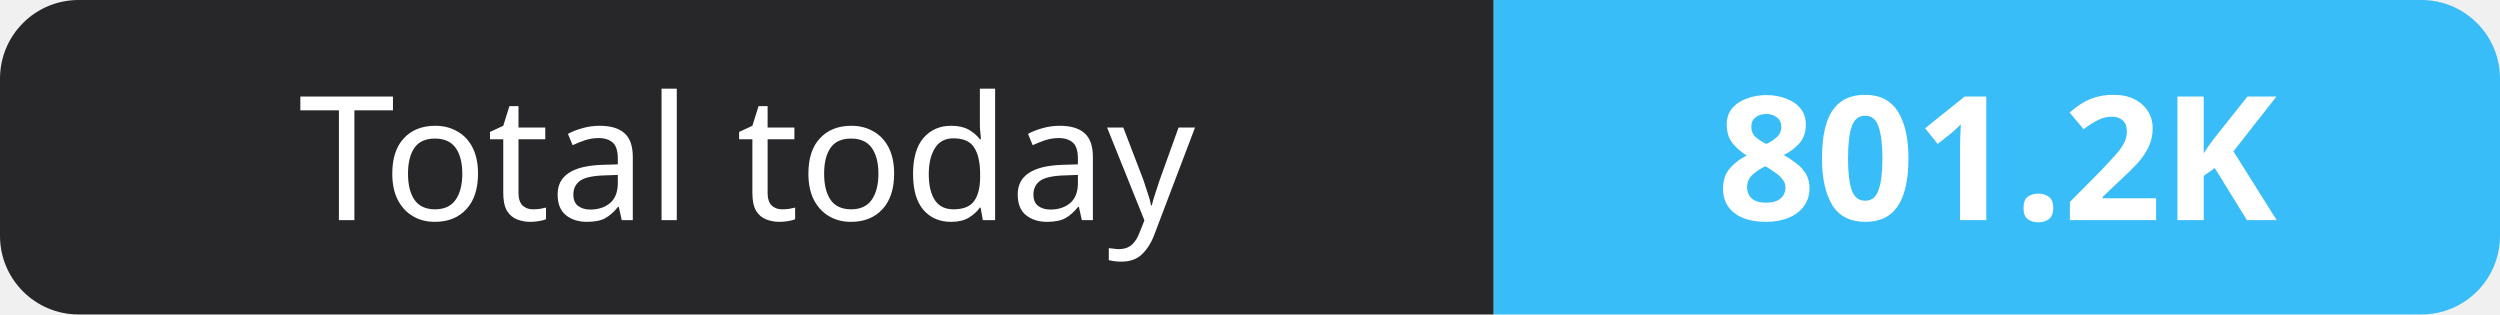
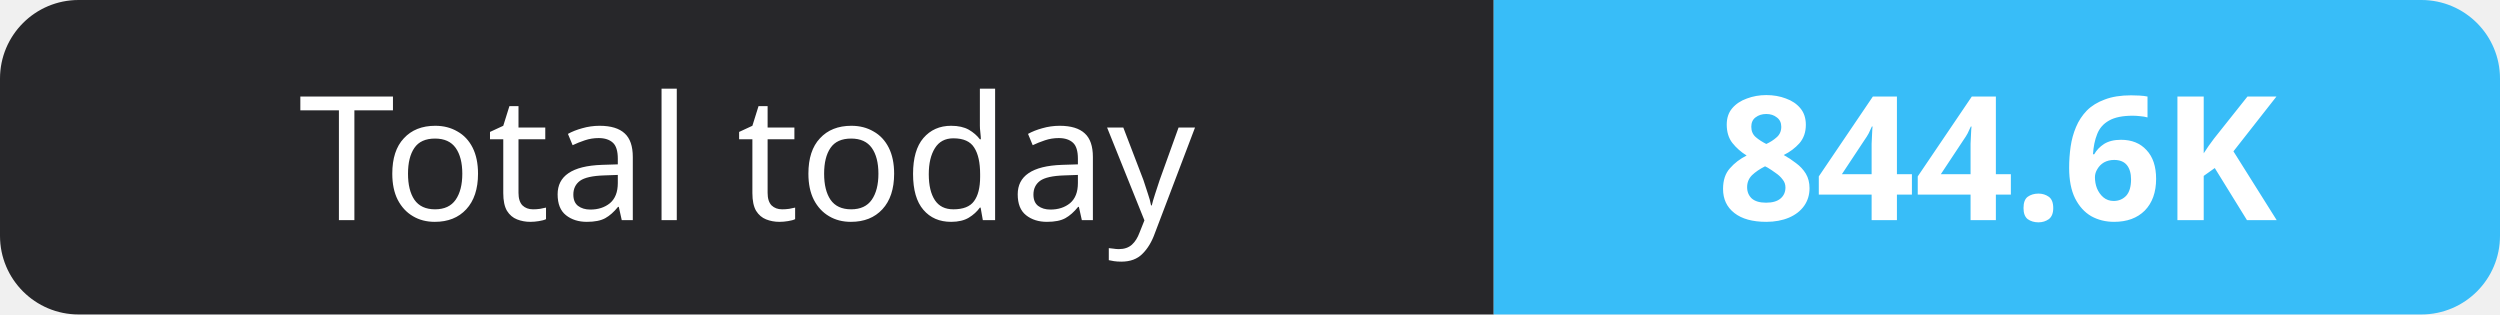
- <svg xmlns="http://www.w3.org/2000/svg" width="159" height="20" role="img" aria-label="Total today: 801.2K">
+ <svg xmlns="http://www.w3.org/2000/svg" width="159" height="20" role="img" aria-label="Total today: 844.6K">
  <clipPath id="r">
    <rect width="159" height="20" rx="5" fill="#fff" />
  </clipPath>
  <g clip-path="url(#r)">
    <rect width="95" height="20" fill="#27272a" />
    <rect x="95" width="64" height="20" fill="#38bdf8" />
  </g>
  <g fill="#fff" text-anchor="middle" font-family="Verdana,Geneva,sans-serif" font-size="11">
    <text x="47.5" y="14">Total today</text>
-     <text x="127.0" y="14" font-weight="700">801.2K</text>
+     <text x="127.0" y="14" font-weight="700">844.6K</text>
  </g>
</svg>
